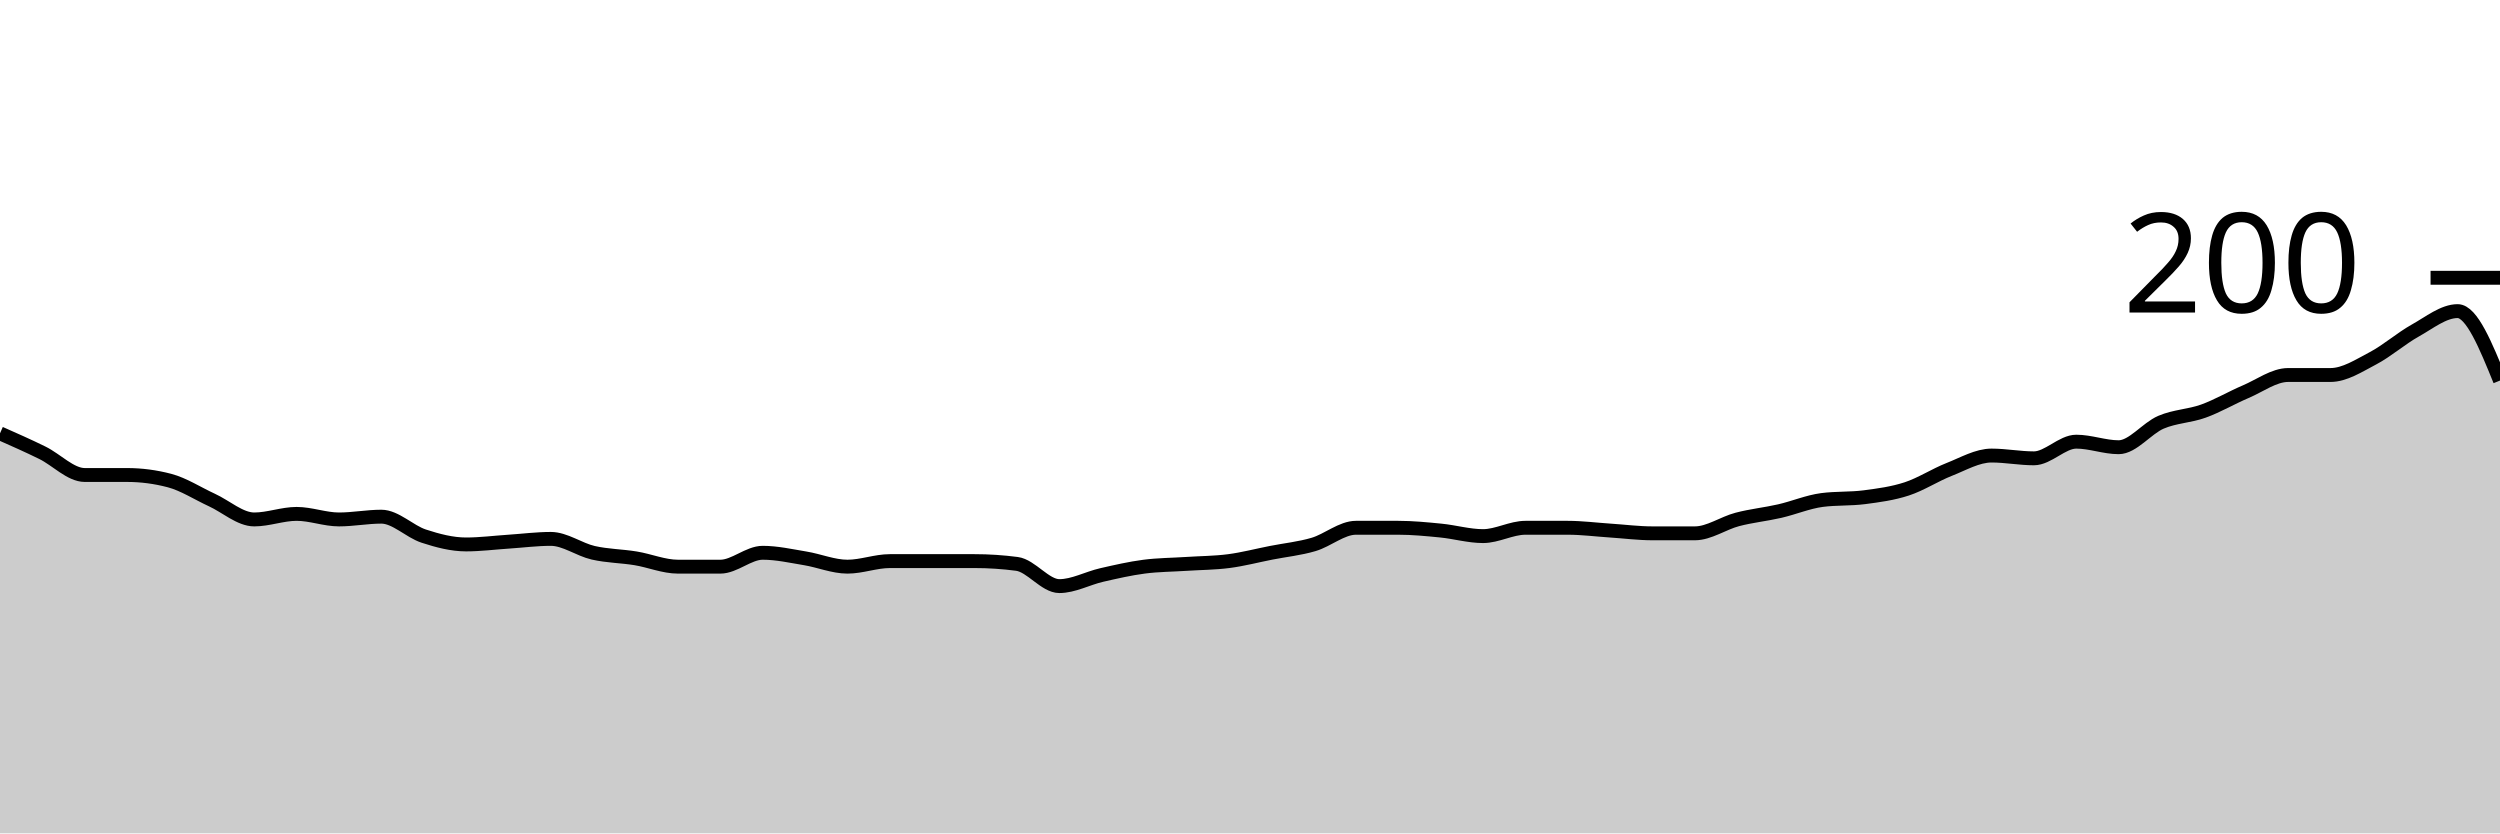
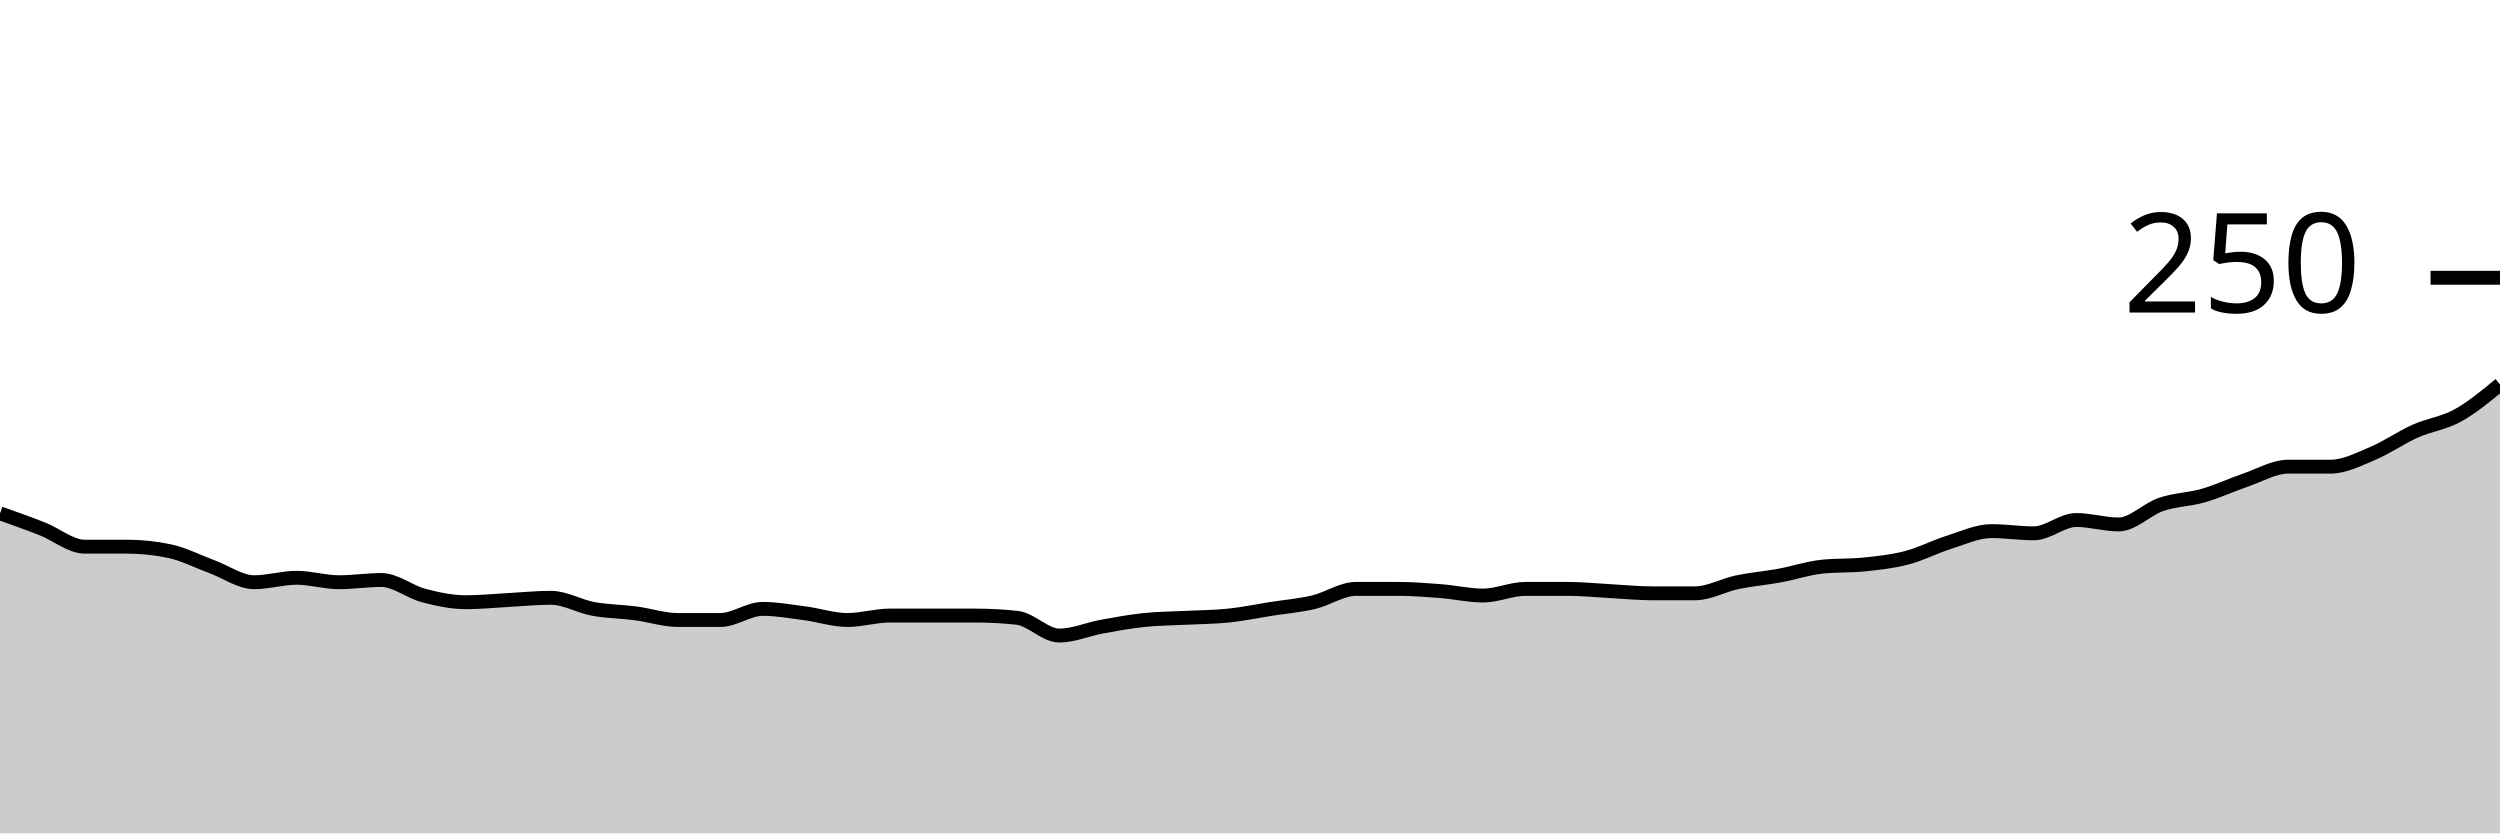
<svg xmlns="http://www.w3.org/2000/svg" viewBox="0 0 180 60">
  <g transform="translate(0,20)">
-     <path class="area" fill="rgba(0, 0, 0, 0.2)" d="M0,11.2C1.017,11.65,2.034,12.1,3.051,12.6C4.068,13.1,5.085,14.2,6.102,14.2C7.119,14.2,8.136,14.2,9.153,14.2C10.169,14.2,11.186,14.333,12.203,14.6C13.22,14.867,14.237,15.533,15.254,16C16.271,16.467,17.288,17.4,18.305,17.4C19.322,17.4,20.339,17,21.356,17C22.373,17,23.39,17.4,24.407,17.4C25.424,17.4,26.441,17.2,27.458,17.2C28.475,17.2,29.492,18.267,30.508,18.6C31.525,18.933,32.542,19.2,33.559,19.2C34.576,19.2,35.593,19.067,36.61,19C37.627,18.933,38.644,18.8,39.661,18.8C40.678,18.8,41.695,19.567,42.712,19.8C43.729,20.033,44.746,20.033,45.763,20.2C46.78,20.367,47.797,20.8,48.814,20.8C49.831,20.8,50.847,20.8,51.864,20.8C52.881,20.8,53.898,19.8,54.915,19.8C55.932,19.8,56.949,20.033,57.966,20.2C58.983,20.367,60,20.8,61.017,20.8C62.034,20.8,63.051,20.4,64.068,20.4C65.085,20.4,66.102,20.4,67.119,20.4C68.136,20.4,69.153,20.4,70.169,20.4C71.186,20.4,72.203,20.467,73.22,20.6C74.237,20.733,75.254,22.2,76.271,22.2C77.288,22.2,78.305,21.633,79.322,21.4C80.339,21.167,81.356,20.933,82.373,20.8C83.39,20.667,84.407,20.667,85.424,20.6C86.441,20.533,87.458,20.533,88.475,20.4C89.492,20.267,90.508,20,91.525,19.8C92.542,19.6,93.559,19.5,94.576,19.2C95.593,18.9,96.61,18,97.627,18C98.644,18,99.661,18,100.678,18C101.695,18,102.712,18.1,103.729,18.2C104.746,18.3,105.763,18.6,106.78,18.6C107.797,18.6,108.814,18,109.831,18C110.847,18,111.864,18,112.881,18C113.898,18,114.915,18.133,115.932,18.2C116.949,18.267,117.966,18.4,118.983,18.4C120,18.4,121.017,18.4,122.034,18.4C123.051,18.4,124.068,17.667,125.085,17.4C126.102,17.133,127.119,17.033,128.136,16.8C129.153,16.567,130.169,16.133,131.186,16C132.203,15.867,133.22,15.933,134.237,15.8C135.254,15.667,136.271,15.533,137.288,15.2C138.305,14.867,139.322,14.2,140.339,13.8C141.356,13.4,142.373,12.8,143.39,12.8C144.407,12.8,145.424,13,146.441,13C147.458,13,148.475,11.8,149.492,11.8C150.508,11.8,151.525,12.2,152.542,12.2C153.559,12.2,154.576,10.833,155.593,10.4C156.61,9.967,157.627,9.967,158.644,9.6C159.661,9.233,160.678,8.633,161.695,8.2C162.712,7.767,163.729,7,164.746,7C165.763,7,166.78,7,167.797,7C168.814,7,169.831,6.333,170.847,5.8C171.864,5.267,172.881,4.367,173.898,3.8C174.915,3.233,175.932,2.4,176.949,2.4C177.966,2.4,178.983,4.9,180,7.4L180,40C178.983,40,177.966,40,176.949,40C175.932,40,174.915,40,173.898,40C172.881,40,171.864,40,170.847,40C169.831,40,168.814,40,167.797,40C166.78,40,165.763,40,164.746,40C163.729,40,162.712,40,161.695,40C160.678,40,159.661,40,158.644,40C157.627,40,156.61,40,155.593,40C154.576,40,153.559,40,152.542,40C151.525,40,150.508,40,149.492,40C148.475,40,147.458,40,146.441,40C145.424,40,144.407,40,143.39,40C142.373,40,141.356,40,140.339,40C139.322,40,138.305,40,137.288,40C136.271,40,135.254,40,134.237,40C133.22,40,132.203,40,131.186,40C130.169,40,129.153,40,128.136,40C127.119,40,126.102,40,125.085,40C124.068,40,123.051,40,122.034,40C121.017,40,120,40,118.983,40C117.966,40,116.949,40,115.932,40C114.915,40,113.898,40,112.881,40C111.864,40,110.847,40,109.831,40C108.814,40,107.797,40,106.78,40C105.763,40,104.746,40,103.729,40C102.712,40,101.695,40,100.678,40C99.661,40,98.644,40,97.627,40C96.61,40,95.593,40,94.576,40C93.559,40,92.542,40,91.525,40C90.508,40,89.492,40,88.475,40C87.458,40,86.441,40,85.424,40C84.407,40,83.39,40,82.373,40C81.356,40,80.339,40,79.322,40C78.305,40,77.288,40,76.271,40C75.254,40,74.237,40,73.22,40C72.203,40,71.186,40,70.169,40C69.153,40,68.136,40,67.119,40C66.102,40,65.085,40,64.068,40C63.051,40,62.034,40,61.017,40C60,40,58.983,40,57.966,40C56.949,40,55.932,40,54.915,40C53.898,40,52.881,40,51.864,40C50.847,40,49.831,40,48.814,40C47.797,40,46.78,40,45.763,40C44.746,40,43.729,40,42.712,40C41.695,40,40.678,40,39.661,40C38.644,40,37.627,40,36.61,40C35.593,40,34.576,40,33.559,40C32.542,40,31.525,40,30.508,40C29.492,40,28.475,40,27.458,40C26.441,40,25.424,40,24.407,40C23.39,40,22.373,40,21.356,40C20.339,40,19.322,40,18.305,40C17.288,40,16.271,40,15.254,40C14.237,40,13.22,40,12.203,40C11.186,40,10.169,40,9.153,40C8.136,40,7.119,40,6.102,40C5.085,40,4.068,40,3.051,40C2.034,40,1.017,40,0,40Z" />
-     <path class="line" stroke="black" fill="none" d="M0,11.2C1.017,11.65,2.034,12.1,3.051,12.6C4.068,13.1,5.085,14.2,6.102,14.2C7.119,14.2,8.136,14.2,9.153,14.2C10.169,14.2,11.186,14.333,12.203,14.6C13.22,14.867,14.237,15.533,15.254,16C16.271,16.467,17.288,17.4,18.305,17.4C19.322,17.4,20.339,17,21.356,17C22.373,17,23.39,17.4,24.407,17.4C25.424,17.4,26.441,17.2,27.458,17.2C28.475,17.2,29.492,18.267,30.508,18.6C31.525,18.933,32.542,19.2,33.559,19.2C34.576,19.2,35.593,19.067,36.61,19C37.627,18.933,38.644,18.8,39.661,18.8C40.678,18.8,41.695,19.567,42.712,19.8C43.729,20.033,44.746,20.033,45.763,20.2C46.78,20.367,47.797,20.8,48.814,20.8C49.831,20.8,50.847,20.8,51.864,20.8C52.881,20.8,53.898,19.8,54.915,19.8C55.932,19.8,56.949,20.033,57.966,20.2C58.983,20.367,60,20.8,61.017,20.8C62.034,20.8,63.051,20.4,64.068,20.4C65.085,20.4,66.102,20.4,67.119,20.4C68.136,20.4,69.153,20.4,70.169,20.4C71.186,20.4,72.203,20.467,73.22,20.6C74.237,20.733,75.254,22.2,76.271,22.2C77.288,22.2,78.305,21.633,79.322,21.4C80.339,21.167,81.356,20.933,82.373,20.8C83.39,20.667,84.407,20.667,85.424,20.6C86.441,20.533,87.458,20.533,88.475,20.4C89.492,20.267,90.508,20,91.525,19.8C92.542,19.6,93.559,19.5,94.576,19.2C95.593,18.9,96.61,18,97.627,18C98.644,18,99.661,18,100.678,18C101.695,18,102.712,18.1,103.729,18.2C104.746,18.3,105.763,18.6,106.78,18.6C107.797,18.6,108.814,18,109.831,18C110.847,18,111.864,18,112.881,18C113.898,18,114.915,18.133,115.932,18.2C116.949,18.267,117.966,18.4,118.983,18.4C120,18.4,121.017,18.4,122.034,18.4C123.051,18.4,124.068,17.667,125.085,17.4C126.102,17.133,127.119,17.033,128.136,16.8C129.153,16.567,130.169,16.133,131.186,16C132.203,15.867,133.22,15.933,134.237,15.8C135.254,15.667,136.271,15.533,137.288,15.2C138.305,14.867,139.322,14.2,140.339,13.8C141.356,13.4,142.373,12.8,143.39,12.8C144.407,12.8,145.424,13,146.441,13C147.458,13,148.475,11.8,149.492,11.8C150.508,11.8,151.525,12.2,152.542,12.2C153.559,12.2,154.576,10.833,155.593,10.4C156.61,9.967,157.627,9.967,158.644,9.6C159.661,9.233,160.678,8.633,161.695,8.2C162.712,7.767,163.729,7,164.746,7C165.763,7,166.78,7,167.797,7C168.814,7,169.831,6.333,170.847,5.8C171.864,5.267,172.881,4.367,173.898,3.8C174.915,3.233,175.932,2.4,176.949,2.4C177.966,2.4,178.983,4.9,180,7.4" />
+     <path class="area" fill="rgba(0, 0, 0, 0.2)" d="M0,16.96C1.017,17.32,2.034,17.68,3.051,18.08C4.068,18.48,5.085,19.36,6.102,19.36C7.119,19.36,8.136,19.36,9.153,19.36C10.169,19.36,11.186,19.467,12.203,19.68C13.22,19.893,14.237,20.427,15.254,20.8C16.271,21.173,17.288,21.92,18.305,21.92C19.322,21.92,20.339,21.6,21.356,21.6C22.373,21.6,23.39,21.92,24.407,21.92C25.424,21.92,26.441,21.76,27.458,21.76C28.475,21.76,29.492,22.613,30.508,22.88C31.525,23.147,32.542,23.36,33.559,23.36C34.576,23.36,35.593,23.253,36.61,23.2C37.627,23.147,38.644,23.04,39.661,23.04C40.678,23.04,41.695,23.653,42.712,23.84C43.729,24.027,44.746,24.027,45.763,24.16C46.78,24.293,47.797,24.64,48.814,24.64C49.831,24.64,50.847,24.64,51.864,24.64C52.881,24.64,53.898,23.84,54.915,23.84C55.932,23.84,56.949,24.027,57.966,24.16C58.983,24.293,60,24.64,61.017,24.64C62.034,24.64,63.051,24.32,64.068,24.32C65.085,24.32,66.102,24.32,67.119,24.32C68.136,24.32,69.153,24.32,70.169,24.32C71.186,24.32,72.203,24.373,73.22,24.48C74.237,24.587,75.254,25.76,76.271,25.76C77.288,25.76,78.305,25.307,79.322,25.12C80.339,24.933,81.356,24.747,82.373,24.64C83.39,24.533,84.407,24.533,85.424,24.48C86.441,24.427,87.458,24.427,88.475,24.32C89.492,24.213,90.508,24,91.525,23.84C92.542,23.68,93.559,23.6,94.576,23.36C95.593,23.12,96.61,22.4,97.627,22.4C98.644,22.4,99.661,22.4,100.678,22.4C101.695,22.4,102.712,22.48,103.729,22.56C104.746,22.64,105.763,22.88,106.78,22.88C107.797,22.88,108.814,22.4,109.831,22.4C110.847,22.4,111.864,22.4,112.881,22.4C113.898,22.4,114.915,22.507,115.932,22.56C116.949,22.613,117.966,22.72,118.983,22.72C120,22.72,121.017,22.72,122.034,22.72C123.051,22.72,124.068,22.133,125.085,21.92C126.102,21.707,127.119,21.627,128.136,21.44C129.153,21.253,130.169,20.907,131.186,20.8C132.203,20.693,133.22,20.747,134.237,20.64C135.254,20.533,136.271,20.427,137.288,20.16C138.305,19.893,139.322,19.36,140.339,19.04C141.356,18.72,142.373,18.24,143.39,18.24C144.407,18.24,145.424,18.4,146.441,18.4C147.458,18.4,148.475,17.44,149.492,17.44C150.508,17.44,151.525,17.76,152.542,17.76C153.559,17.76,154.576,16.667,155.593,16.32C156.61,15.973,157.627,15.973,158.644,15.68C159.661,15.387,160.678,14.907,161.695,14.56C162.712,14.213,163.729,13.6,164.746,13.6C165.763,13.6,166.78,13.6,167.797,13.6C168.814,13.6,169.831,13.067,170.847,12.64C171.864,12.213,172.881,11.493,173.898,11.04C174.915,10.587,175.932,10.48,176.949,9.92C177.966,9.36,178.983,8.52,180,7.68L180,40C178.983,40,177.966,40,176.949,40C175.932,40,174.915,40,173.898,40C172.881,40,171.864,40,170.847,40C169.831,40,168.814,40,167.797,40C166.78,40,165.763,40,164.746,40C163.729,40,162.712,40,161.695,40C160.678,40,159.661,40,158.644,40C157.627,40,156.61,40,155.593,40C154.576,40,153.559,40,152.542,40C151.525,40,150.508,40,149.492,40C148.475,40,147.458,40,146.441,40C145.424,40,144.407,40,143.39,40C142.373,40,141.356,40,140.339,40C139.322,40,138.305,40,137.288,40C136.271,40,135.254,40,134.237,40C133.22,40,132.203,40,131.186,40C130.169,40,129.153,40,128.136,40C127.119,40,126.102,40,125.085,40C124.068,40,123.051,40,122.034,40C121.017,40,120,40,118.983,40C117.966,40,116.949,40,115.932,40C114.915,40,113.898,40,112.881,40C111.864,40,110.847,40,109.831,40C108.814,40,107.797,40,106.78,40C105.763,40,104.746,40,103.729,40C102.712,40,101.695,40,100.678,40C99.661,40,98.644,40,97.627,40C96.61,40,95.593,40,94.576,40C93.559,40,92.542,40,91.525,40C90.508,40,89.492,40,88.475,40C87.458,40,86.441,40,85.424,40C84.407,40,83.39,40,82.373,40C81.356,40,80.339,40,79.322,40C78.305,40,77.288,40,76.271,40C75.254,40,74.237,40,73.22,40C72.203,40,71.186,40,70.169,40C69.153,40,68.136,40,67.119,40C66.102,40,65.085,40,64.068,40C63.051,40,62.034,40,61.017,40C60,40,58.983,40,57.966,40C56.949,40,55.932,40,54.915,40C53.898,40,52.881,40,51.864,40C50.847,40,49.831,40,48.814,40C47.797,40,46.78,40,45.763,40C44.746,40,43.729,40,42.712,40C41.695,40,40.678,40,39.661,40C38.644,40,37.627,40,36.61,40C35.593,40,34.576,40,33.559,40C32.542,40,31.525,40,30.508,40C29.492,40,28.475,40,27.458,40C26.441,40,25.424,40,24.407,40C23.39,40,22.373,40,21.356,40C20.339,40,19.322,40,18.305,40C17.288,40,16.271,40,15.254,40C14.237,40,13.22,40,12.203,40C11.186,40,10.169,40,9.153,40C8.136,40,7.119,40,6.102,40C5.085,40,4.068,40,3.051,40C2.034,40,1.017,40,0,40Z" />
+     <path class="line" stroke="black" fill="none" d="M0,16.96C1.017,17.32,2.034,17.68,3.051,18.08C4.068,18.48,5.085,19.36,6.102,19.36C7.119,19.36,8.136,19.36,9.153,19.36C10.169,19.36,11.186,19.467,12.203,19.68C13.22,19.893,14.237,20.427,15.254,20.8C16.271,21.173,17.288,21.92,18.305,21.92C19.322,21.92,20.339,21.6,21.356,21.6C22.373,21.6,23.39,21.92,24.407,21.92C25.424,21.92,26.441,21.76,27.458,21.76C28.475,21.76,29.492,22.613,30.508,22.88C31.525,23.147,32.542,23.36,33.559,23.36C34.576,23.36,35.593,23.253,36.61,23.2C37.627,23.147,38.644,23.04,39.661,23.04C40.678,23.04,41.695,23.653,42.712,23.84C43.729,24.027,44.746,24.027,45.763,24.16C46.78,24.293,47.797,24.64,48.814,24.64C49.831,24.64,50.847,24.64,51.864,24.64C52.881,24.64,53.898,23.84,54.915,23.84C55.932,23.84,56.949,24.027,57.966,24.16C58.983,24.293,60,24.64,61.017,24.64C62.034,24.64,63.051,24.32,64.068,24.32C65.085,24.32,66.102,24.32,67.119,24.32C68.136,24.32,69.153,24.32,70.169,24.32C71.186,24.32,72.203,24.373,73.22,24.48C74.237,24.587,75.254,25.76,76.271,25.76C77.288,25.76,78.305,25.307,79.322,25.12C80.339,24.933,81.356,24.747,82.373,24.64C83.39,24.533,84.407,24.533,85.424,24.48C86.441,24.427,87.458,24.427,88.475,24.32C89.492,24.213,90.508,24,91.525,23.84C92.542,23.68,93.559,23.6,94.576,23.36C95.593,23.12,96.61,22.4,97.627,22.4C98.644,22.4,99.661,22.4,100.678,22.4C101.695,22.4,102.712,22.48,103.729,22.56C104.746,22.64,105.763,22.88,106.78,22.88C107.797,22.88,108.814,22.4,109.831,22.4C110.847,22.4,111.864,22.4,112.881,22.4C113.898,22.4,114.915,22.507,115.932,22.56C116.949,22.613,117.966,22.72,118.983,22.72C120,22.72,121.017,22.72,122.034,22.72C123.051,22.72,124.068,22.133,125.085,21.92C126.102,21.707,127.119,21.627,128.136,21.44C129.153,21.253,130.169,20.907,131.186,20.8C132.203,20.693,133.22,20.747,134.237,20.64C135.254,20.533,136.271,20.427,137.288,20.16C138.305,19.893,139.322,19.36,140.339,19.04C141.356,18.72,142.373,18.24,143.39,18.24C144.407,18.24,145.424,18.4,146.441,18.4C147.458,18.4,148.475,17.44,149.492,17.44C150.508,17.44,151.525,17.76,152.542,17.76C153.559,17.76,154.576,16.667,155.593,16.32C156.61,15.973,157.627,15.973,158.644,15.68C159.661,15.387,160.678,14.907,161.695,14.56C162.712,14.213,163.729,13.6,164.746,13.6C165.763,13.6,166.78,13.6,167.797,13.6C168.814,13.6,169.831,13.067,170.847,12.64C171.864,12.213,172.881,11.493,173.898,11.04C174.915,10.587,175.932,10.48,176.949,9.92C177.966,9.36,178.983,8.52,180,7.68" />
    <path class="axis-ceiling" stroke-width="1" stroke="black" fill="none" d="M175,0L180,0" />
-     <text class="axis-ceiling-label" font-family="sans-serif" text-anchor="end" font-size="10px" x="170" y="2.5">200</text>
+     <text class="axis-ceiling-label" font-family="sans-serif" text-anchor="end" font-size="10px" x="170" y="2.5">250</text>
  </g>
</svg>
